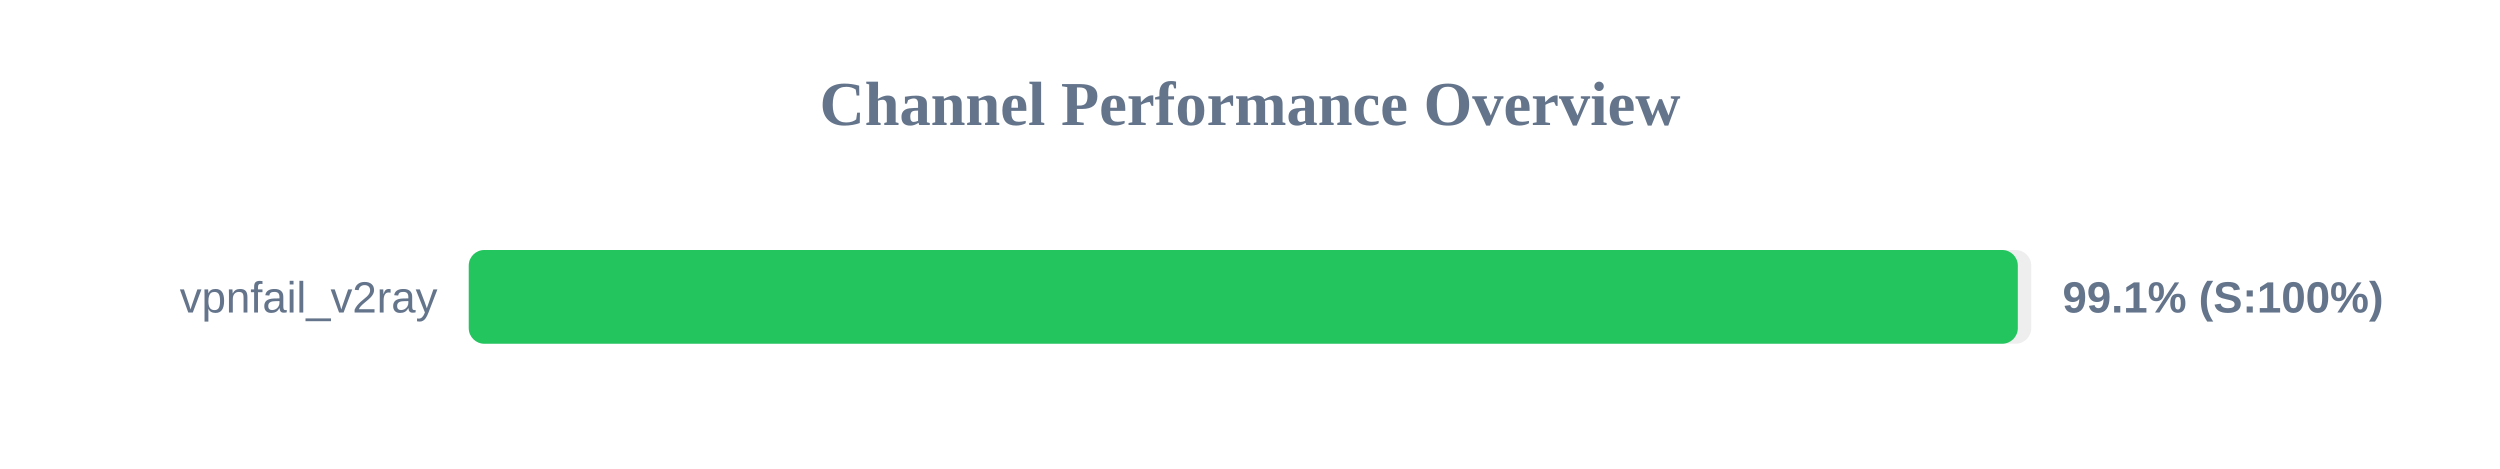
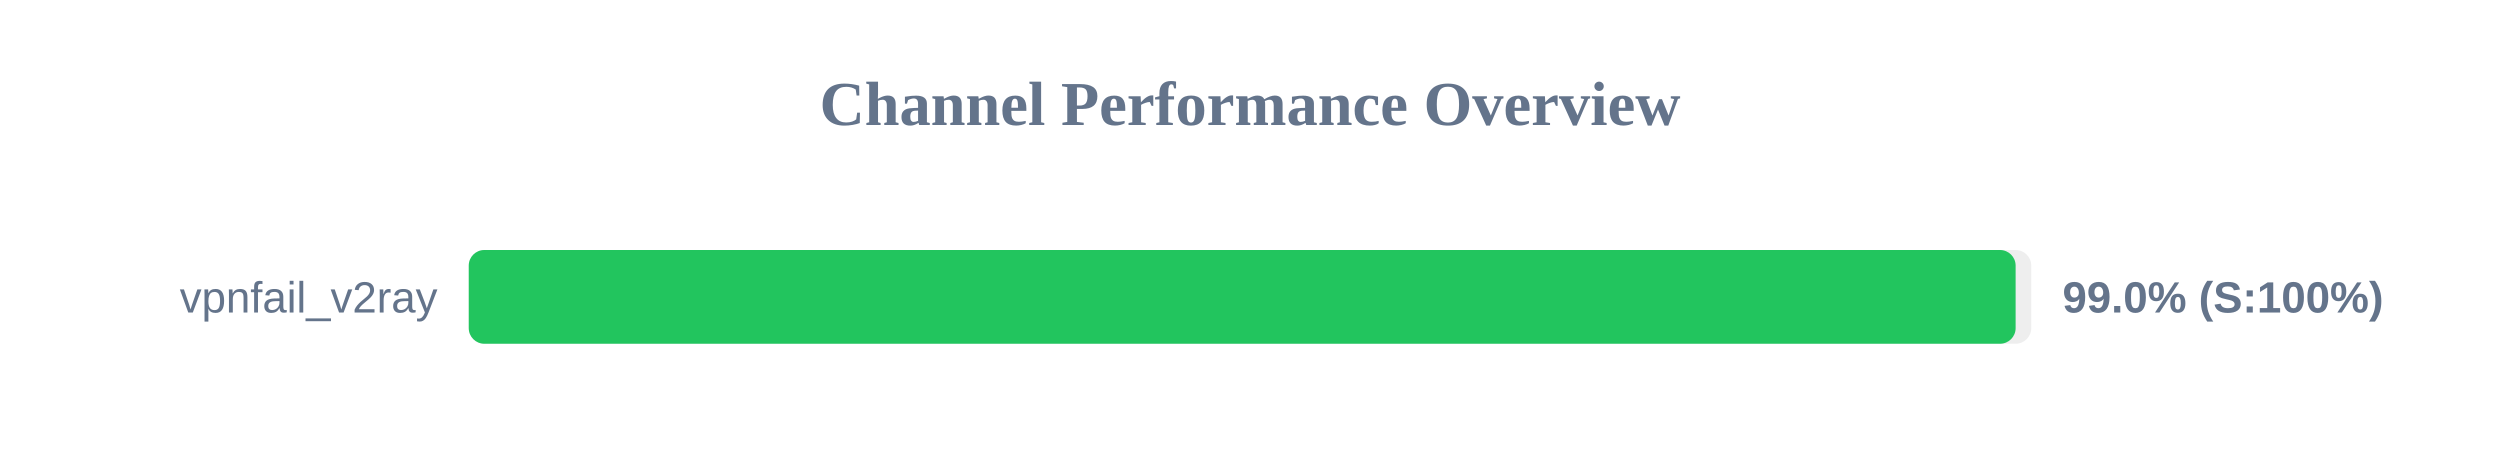
<svg xmlns="http://www.w3.org/2000/svg" width="800" height="150" version="1.1">
  <style>
        .row { font: 14px Arial; fill: #64748b; }
        .score { font: bold 14px Arial; fill: #64748b; }
    </style>
  <text x="400" y="40" text-anchor="middle" font-size="20px" font-weight="bold" fill="#64748b">Channel Performance Overview</text>
  <rect x="150" y="80" width="500" height="30" fill="#eee" rx="5" />
-   <rect x="150" y="80" width="495.7" height="30" fill="#22c55e" rx="5" />
+   <rect x="150" y="80" width="495.0" height="30" fill="#22c55e" rx="5" />
  <text x="140" y="100" text-anchor="end" class="row">vpnfail_v2ray</text>
-   <text x="660" y="100" text-anchor="start" class="score">99.1% (S:100%)</text>
+   <text x="660" y="100" text-anchor="start" class="score">99.0% (S:100%)</text>
</svg>
